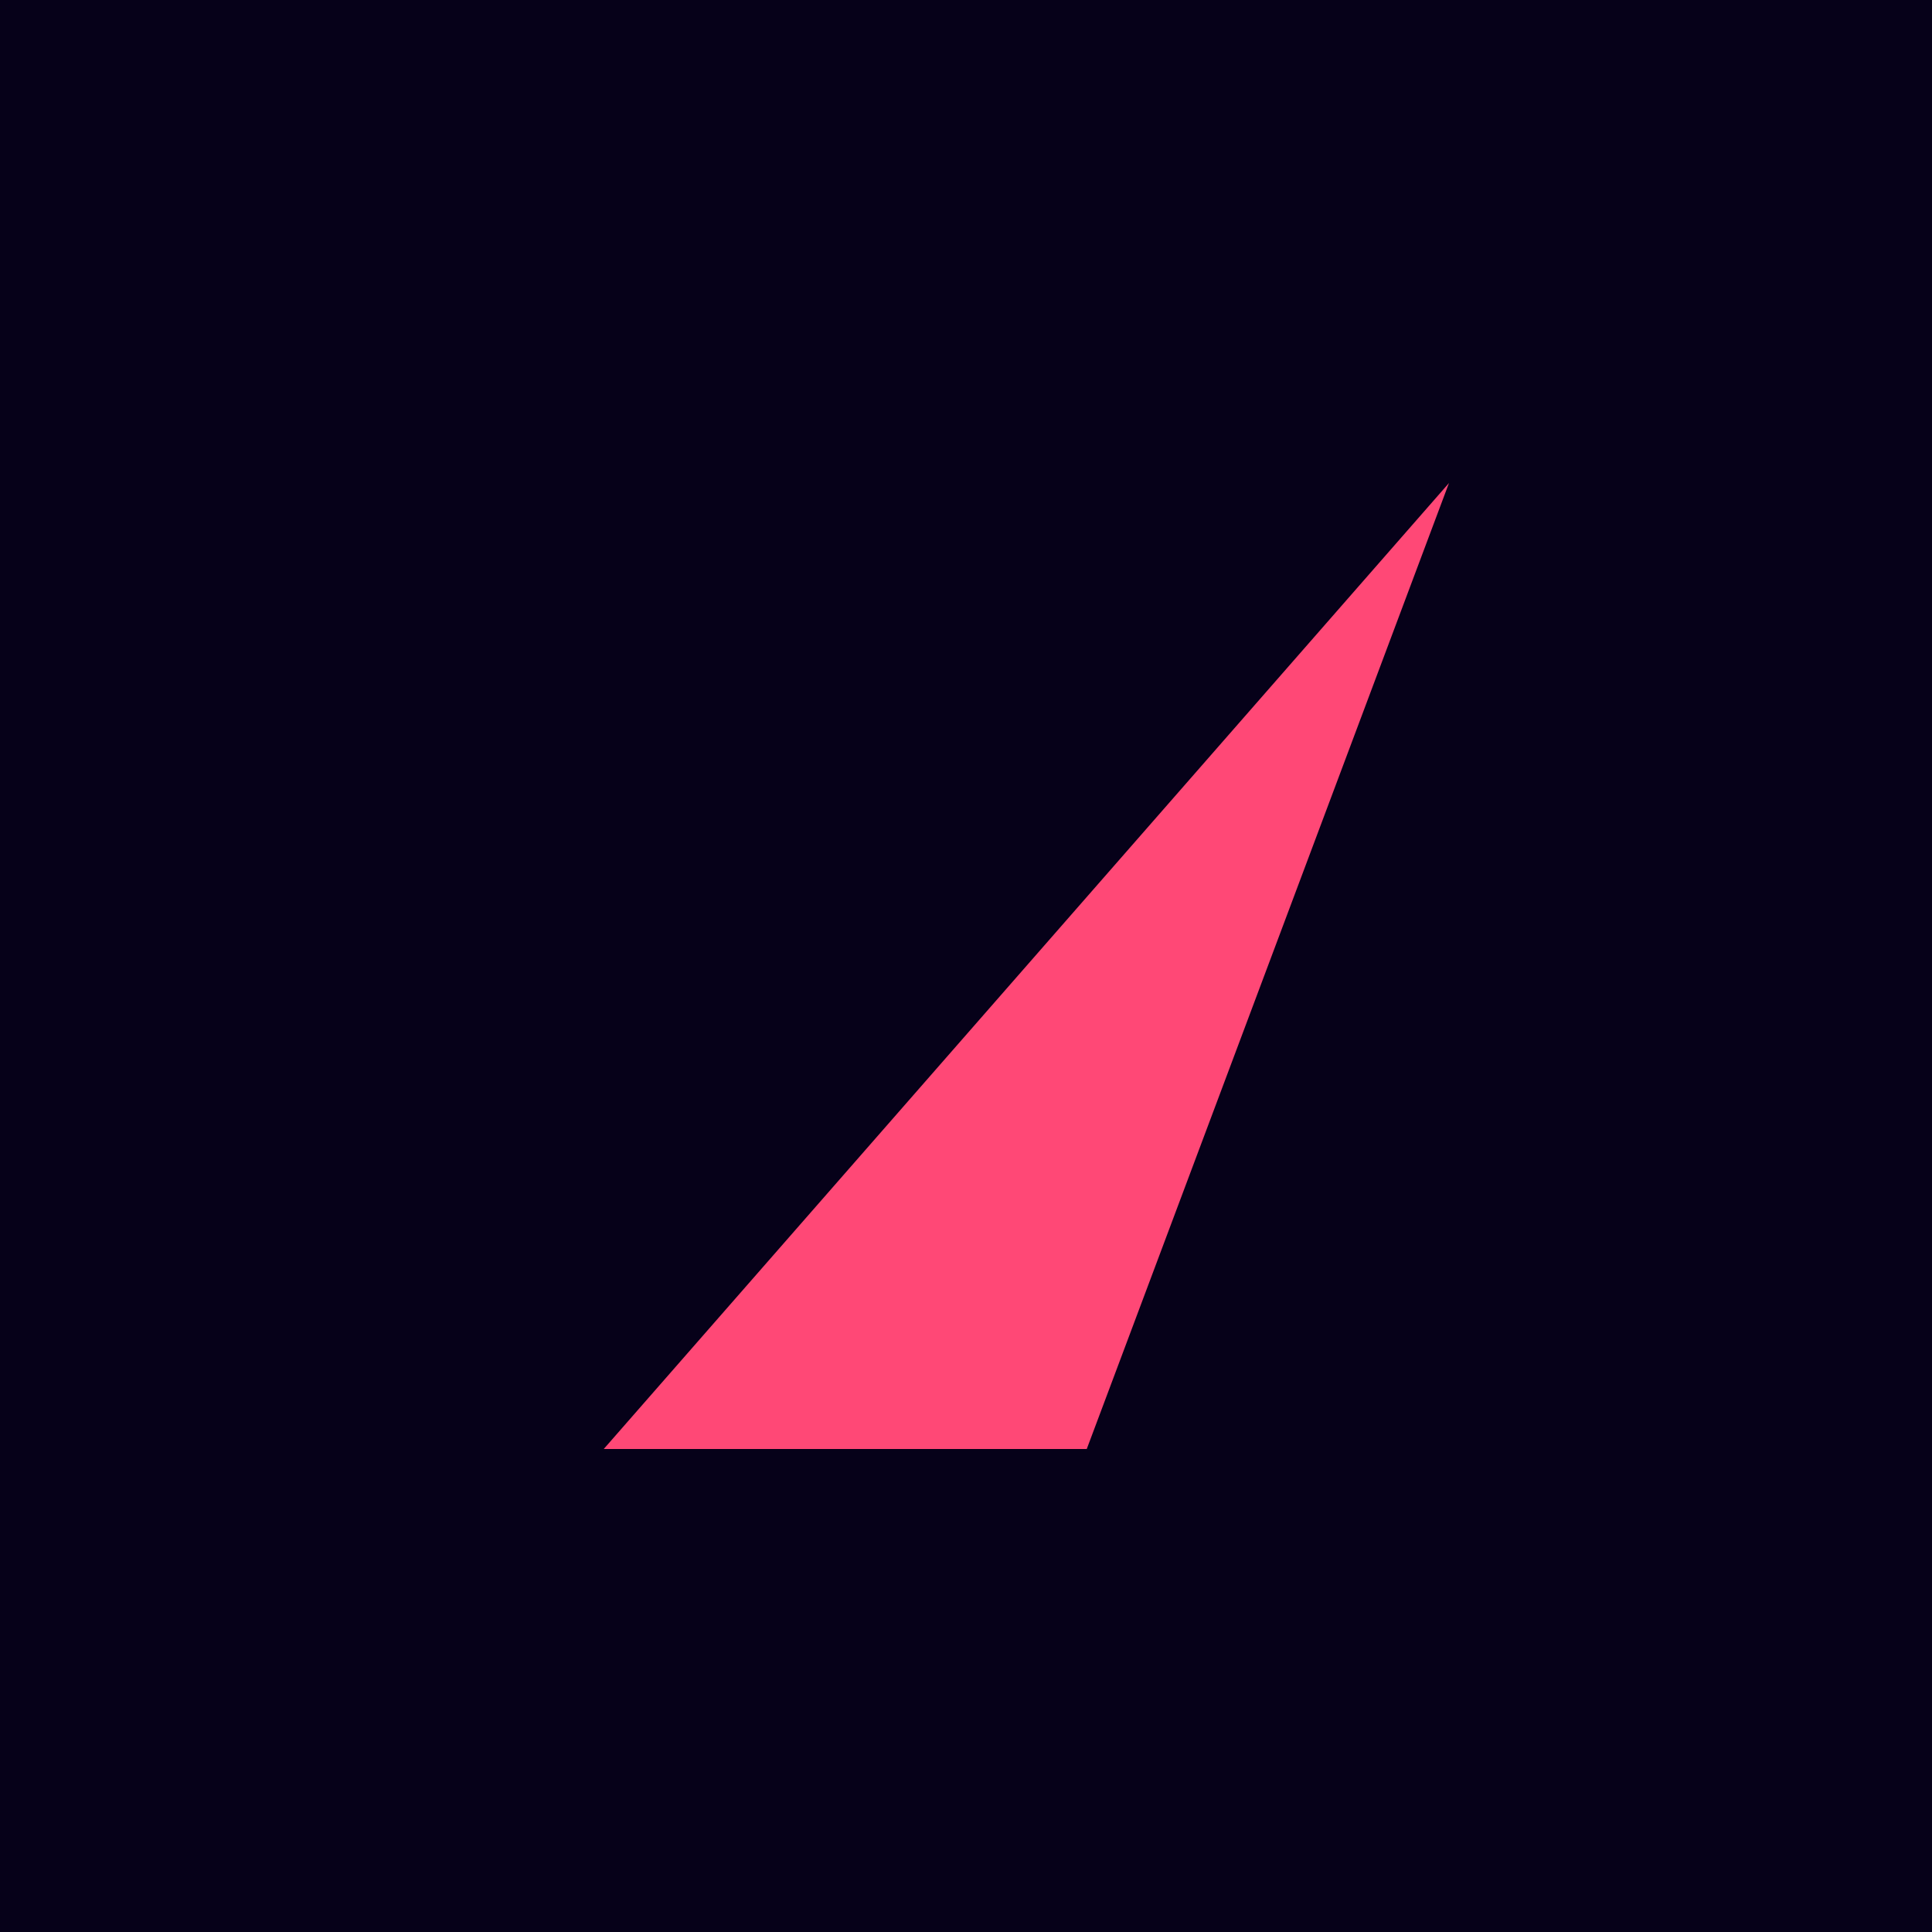
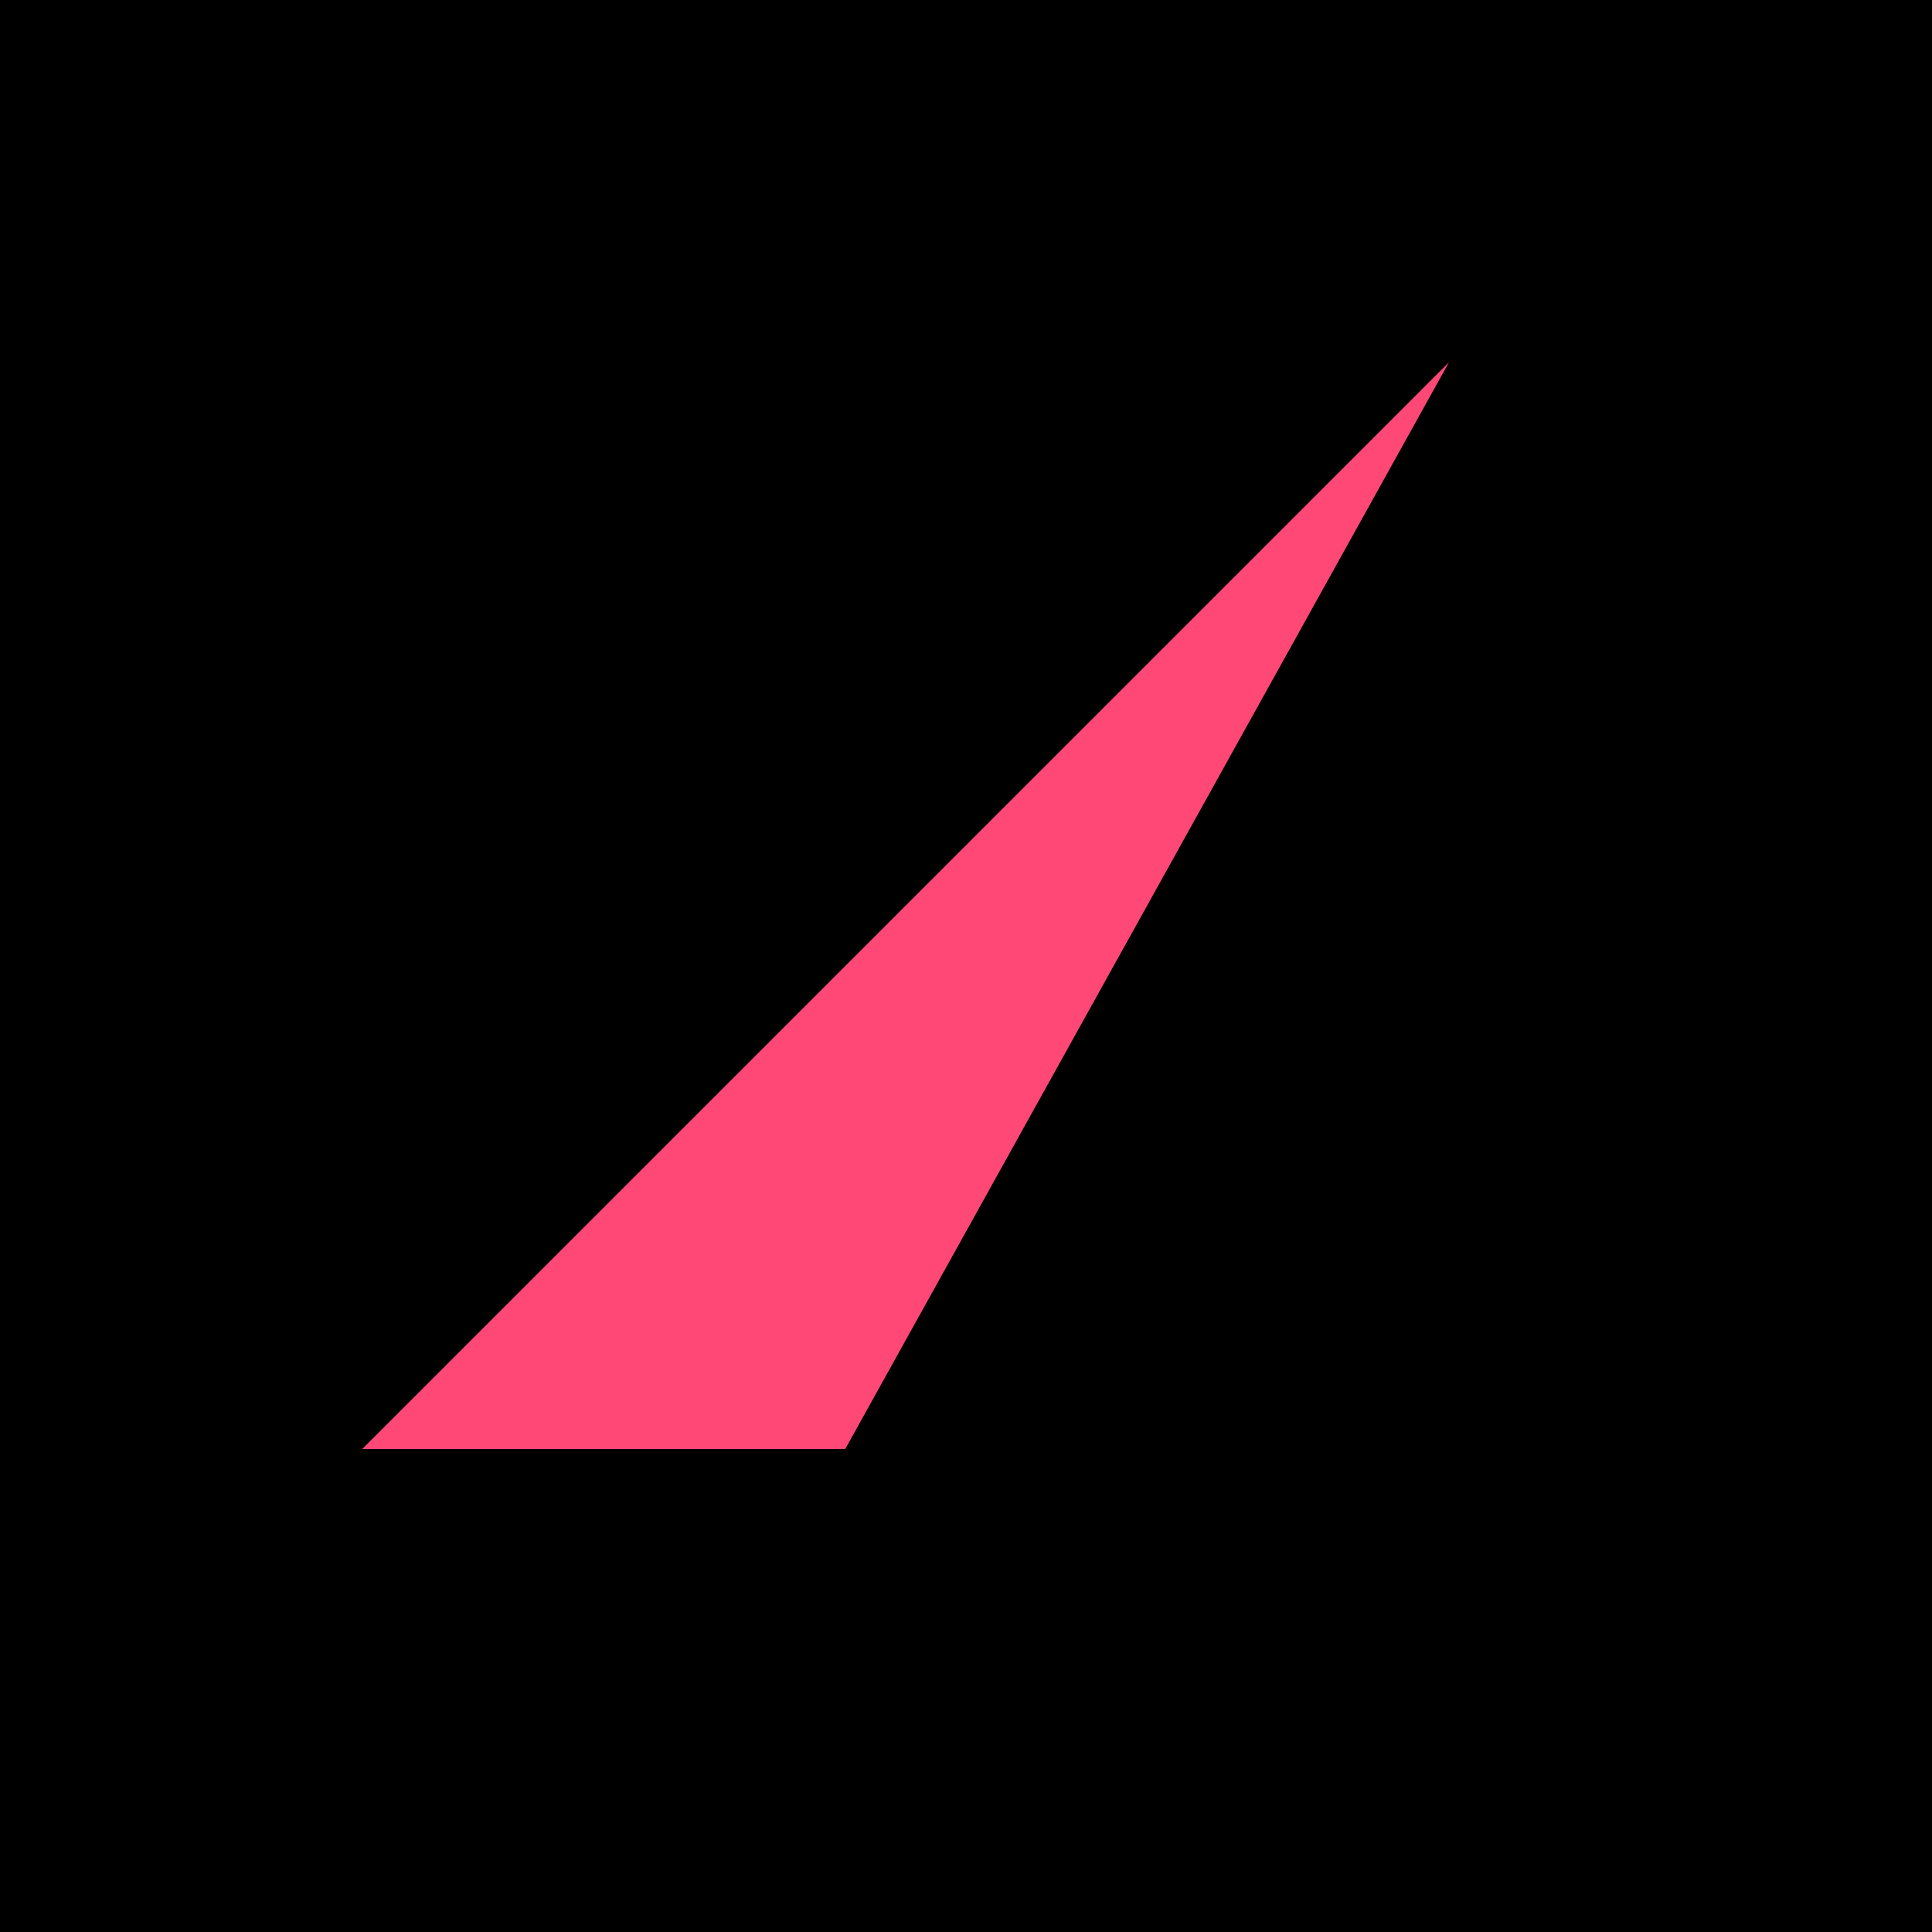
<svg xmlns="http://www.w3.org/2000/svg" viewBox="0 0 32 32" aria-hidden="true">
-   <rect width="32" height="32" fill="#060119" />
-   <path fill="#FF4876" d="M24 8 L10 24 L18 24 Z" />
+   <rect width="32" height="32" fill="#000000" />
+   <path fill="#FF4876" d="M24 6 L6 24 L14 24 Z" />
</svg>
